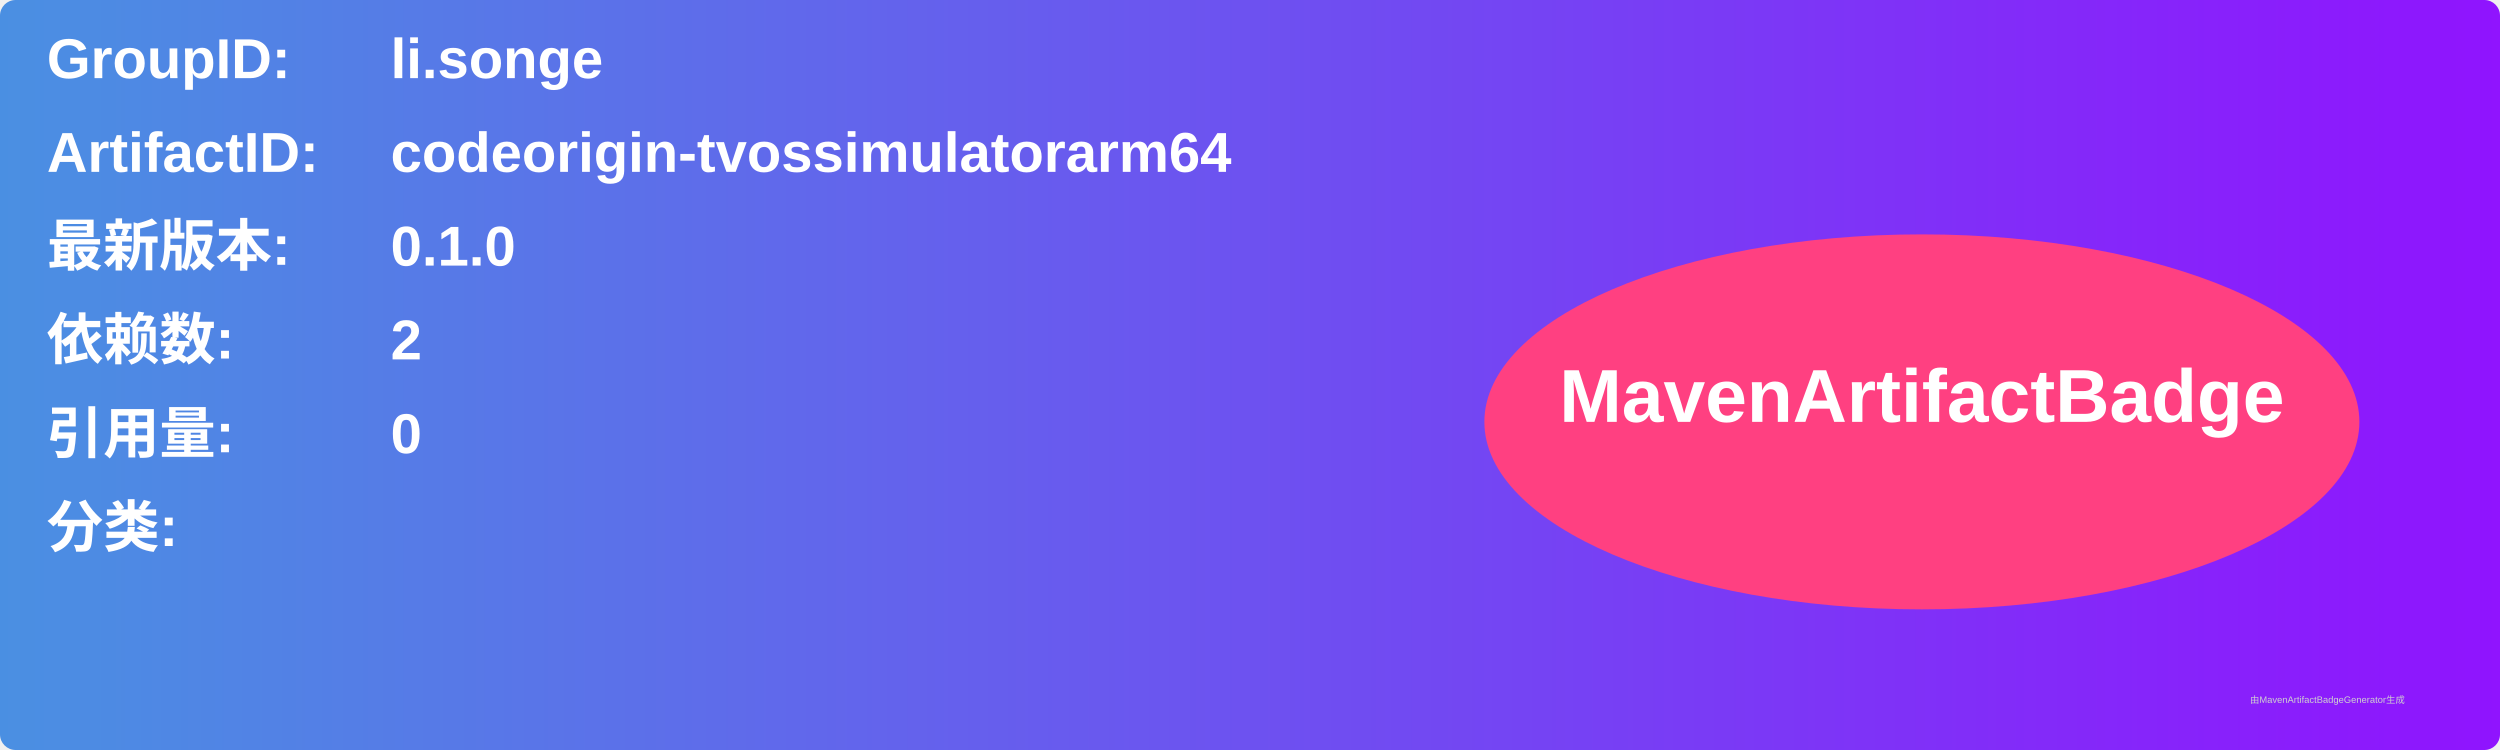
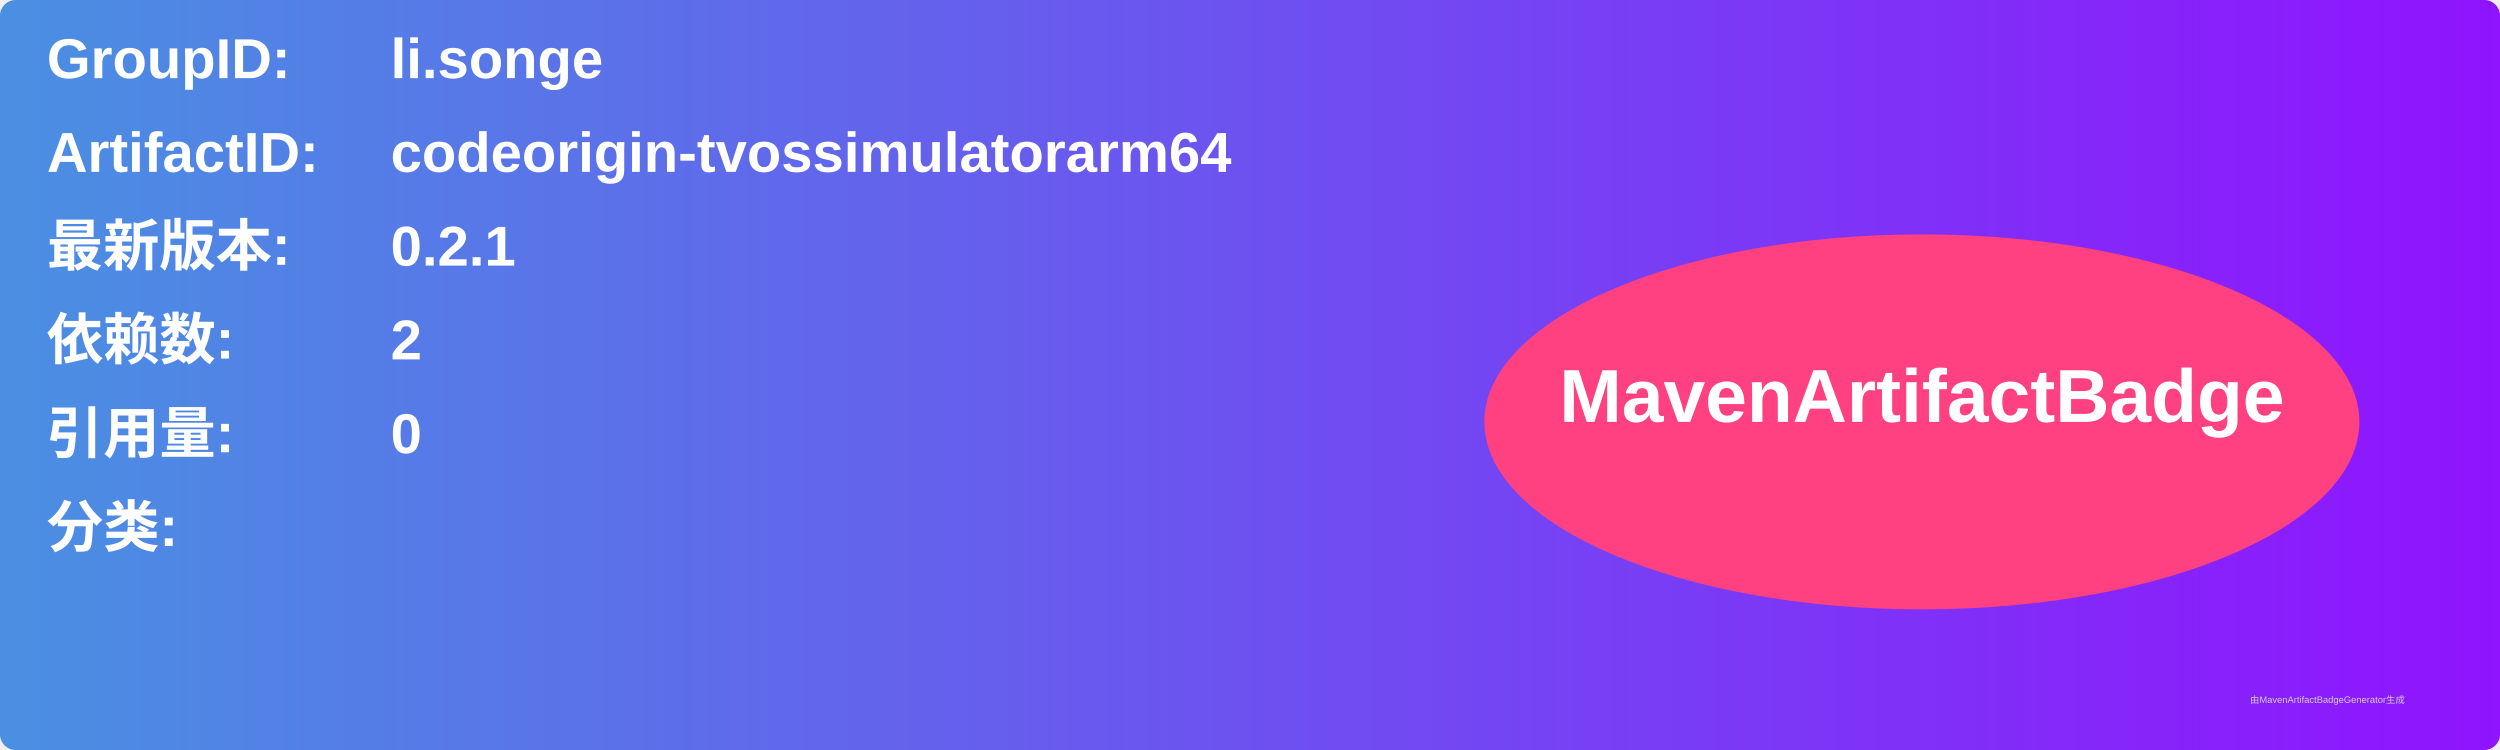
<svg xmlns="http://www.w3.org/2000/svg" width="800" height="240" viewBox="0 0 800 240">
  <linearGradient id="grad" x1="0%" y1="0%" x2="100%" y2="0%">
    <stop offset="0%" stop-color="#4a90e2" />
    <stop offset="100%" stop-color="#9013fe" />
  </linearGradient>
  <rect width="100%" height="100%" rx="5" ry="5" fill="url(#grad)" />
  <g transform="translate(15, 15)">
    <text x="0" y="10" font-family="Arial" font-size="18" fill="white" font-weight="bold" width="260">GroupID:</text>
    <text x="110" y="10" font-family="Arial" font-size="18" fill="white" font-weight="bold" width="460">li.songe</text>
    <text x="0" y="40" font-family="Arial" font-size="18" fill="white" font-weight="bold" width="260">ArtifactID:</text>
    <text x="110" y="40" font-family="Arial" font-size="18" fill="white" font-weight="bold" width="460">codeorigin-tvossimulatorarm64</text>
    <text x="0" y="70" font-family="Arial" font-size="18" fill="white" font-weight="bold">最新版本:</text>
    <text x="110" y="70" font-family="Arial" font-size="18" fill="white" font-weight="bold">
-       <tspan font-weight="bold">0.1.0</tspan>
+       <tspan font-weight="bold">0.2.1</tspan>
    </text>
    <text x="0" y="100" font-family="Arial" font-size="18" fill="white" font-weight="bold">依赖数: </text>
    <text x="110" y="100" font-family="Arial" font-size="18" fill="white">
      <tspan font-weight="bold">2</tspan>
    </text>
    <text x="0" y="130" font-family="Arial" font-size="18" fill="white" font-weight="bold">引用量: </text>
    <text x="110" y="130" font-family="Arial" font-size="18" fill="white">
      <tspan font-weight="bold">0</tspan>
    </text>
    <text x="0" y="160" font-family="Arial" font-size="18" fill="white" font-weight="bold">分类:</text>
    <text x="10" y="190" font-family="Arial" font-size="10" fill="white">
      <tspan font-weight="bold" />
    </text>
    <ellipse cx="600" cy="120" rx="140" ry="60" fill="#ff4081" />
    <text x="600" y="120" text-anchor="middle" font-family="Arial" font-size="24" fill="white" font-weight="bold">MavenArtifactBadge</text>
  </g>
  <text x="720" y="225" font-family="Arial" font-size="3" fill="#d0d0d0">由MavenArtifactBadgeGenerator生成</text>
</svg>
